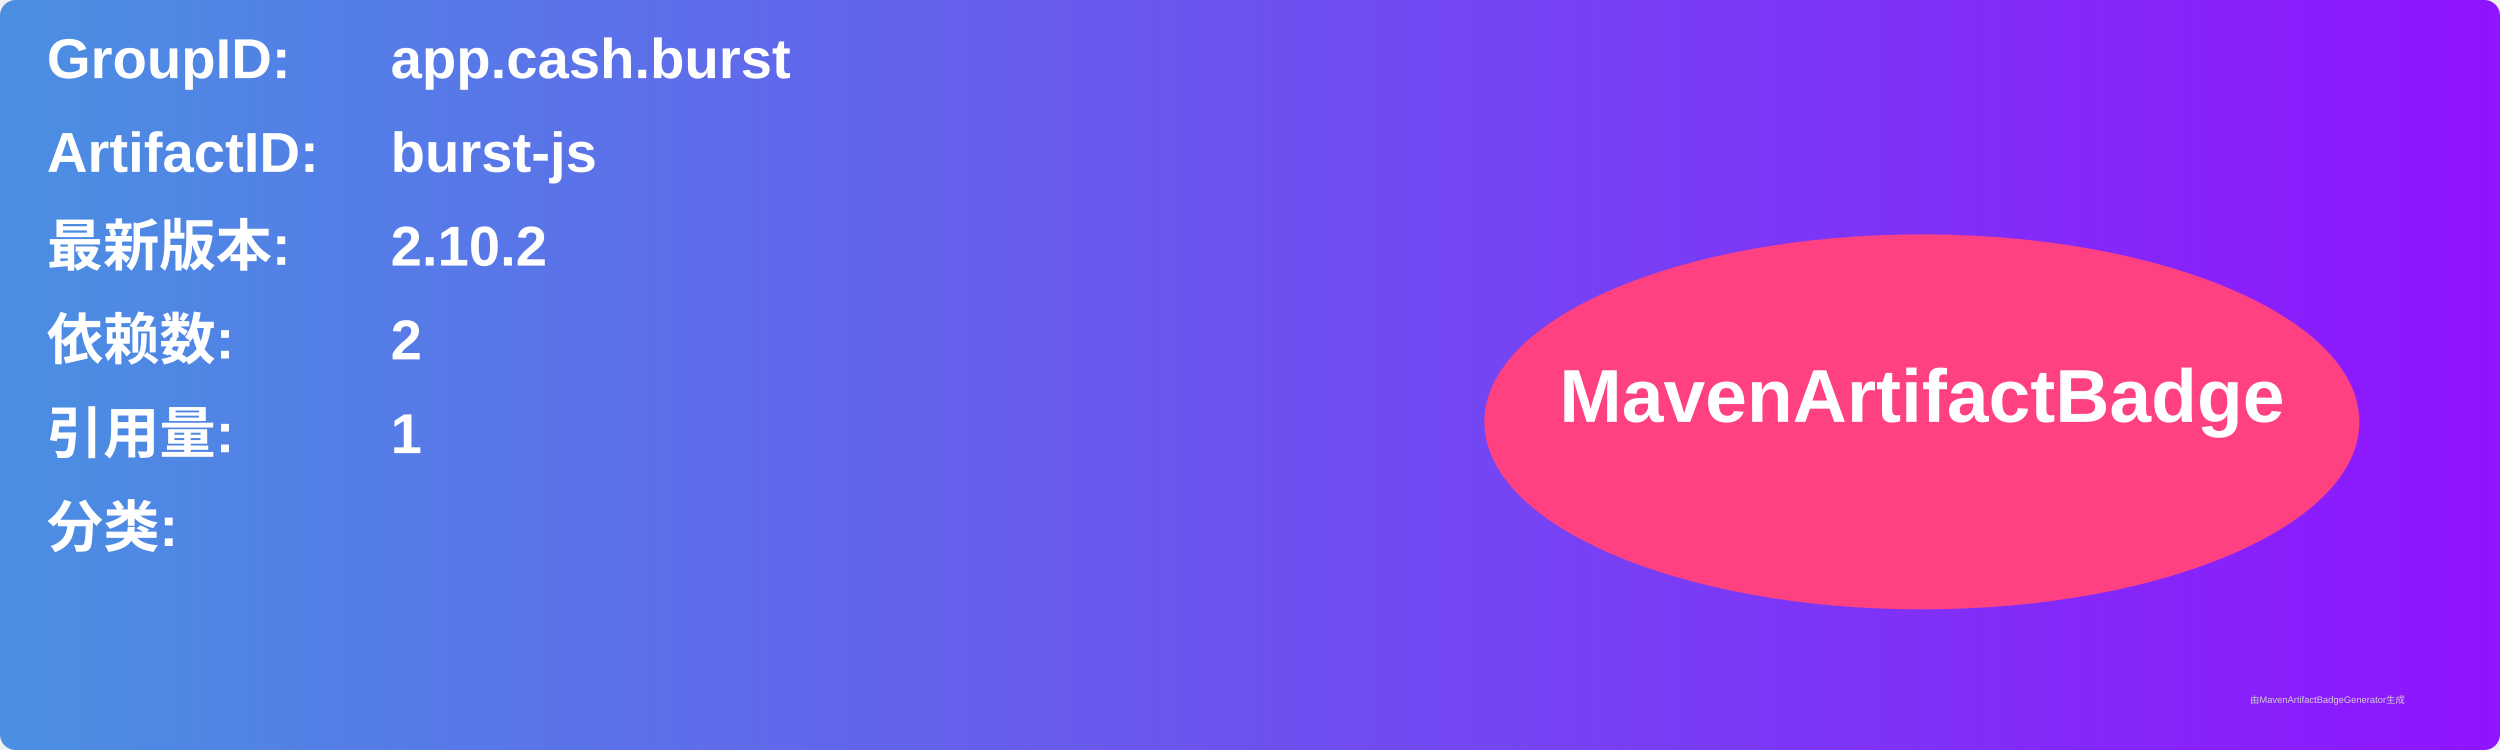
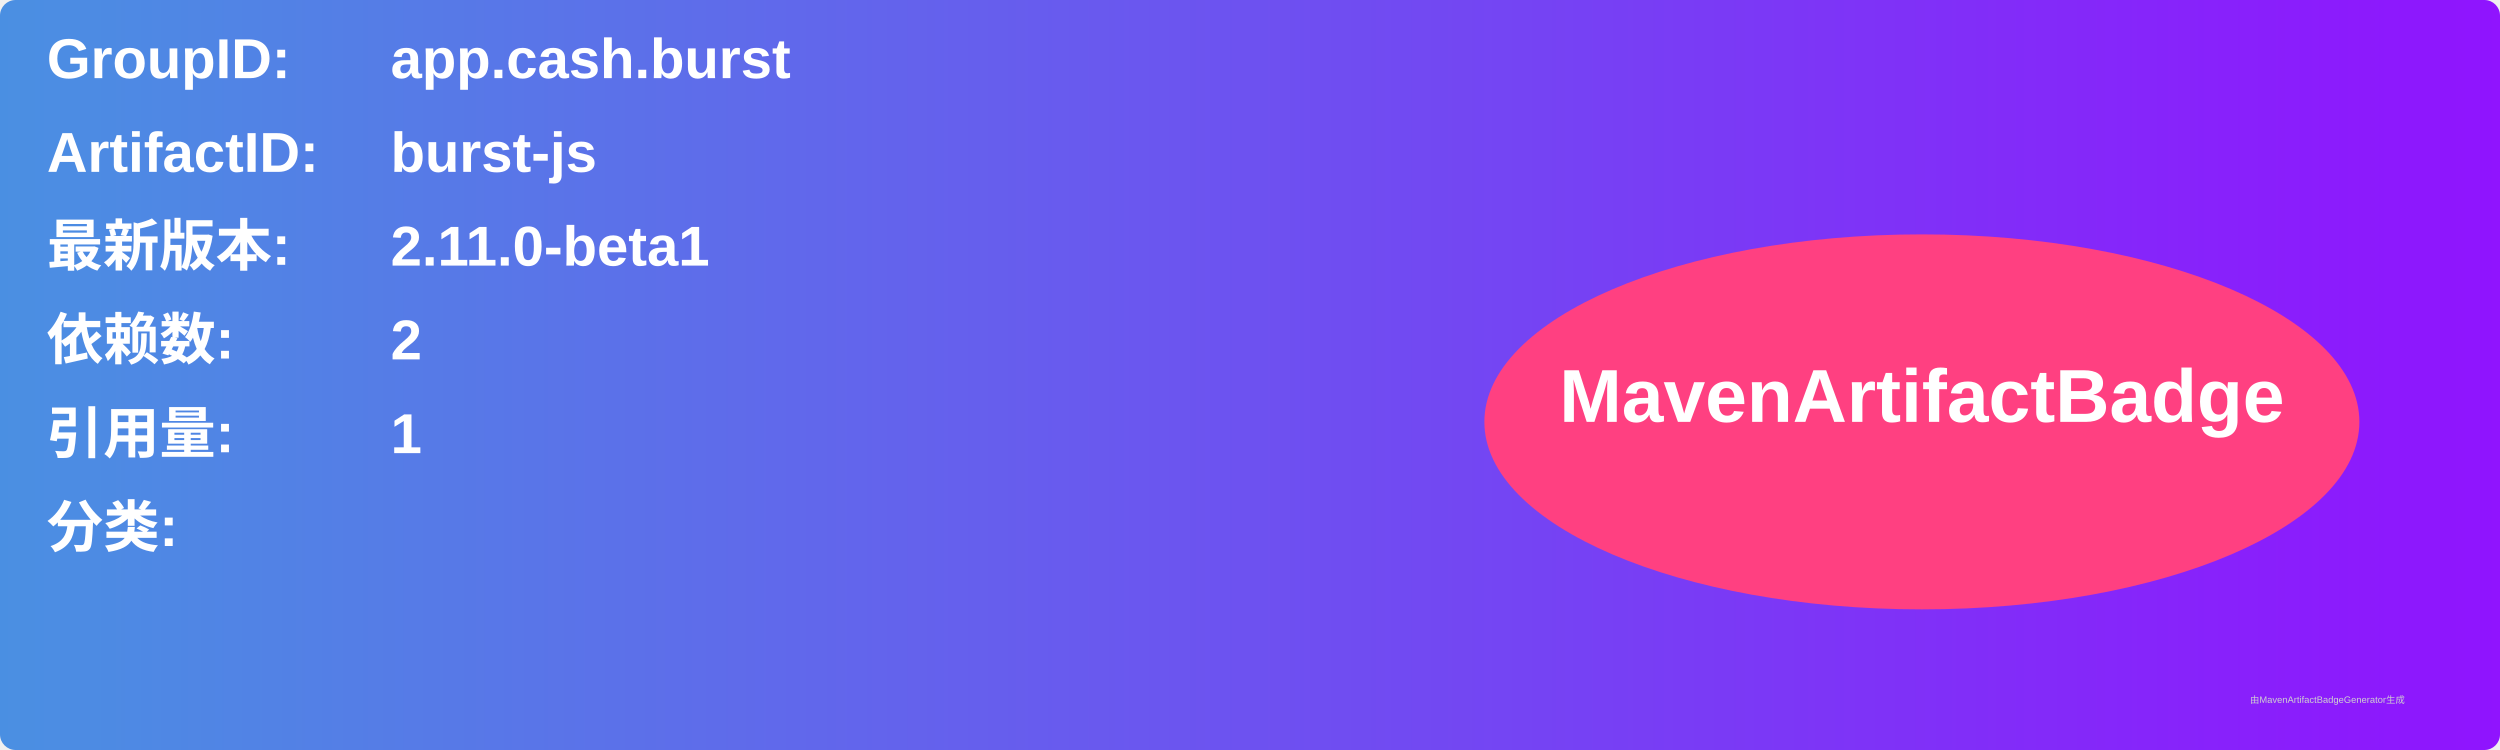
<svg xmlns="http://www.w3.org/2000/svg" width="800" height="240" viewBox="0 0 800 240">
  <linearGradient id="grad" x1="0%" y1="0%" x2="100%" y2="0%">
    <stop offset="0%" stop-color="#4a90e2" />
    <stop offset="100%" stop-color="#9013fe" />
  </linearGradient>
  <rect width="100%" height="100%" rx="5" ry="5" fill="url(#grad)" />
  <g transform="translate(15, 15)">
    <text x="0" y="10" font-family="Arial" font-size="18" fill="white" font-weight="bold" width="260">GroupID:</text>
    <text x="110" y="10" font-family="Arial" font-size="18" fill="white" font-weight="bold" width="460">app.cash.burst</text>
    <text x="0" y="40" font-family="Arial" font-size="18" fill="white" font-weight="bold" width="260">ArtifactID:</text>
    <text x="110" y="40" font-family="Arial" font-size="18" fill="white" font-weight="bold" width="460">burst-js</text>
    <text x="0" y="70" font-family="Arial" font-size="18" fill="white" font-weight="bold">最新版本:</text>
    <text x="110" y="70" font-family="Arial" font-size="18" fill="white" font-weight="bold">
-       <tspan font-weight="bold">2.10.2</tspan>
+       <tspan font-weight="bold">2.11.0-beta1</tspan>
    </text>
    <text x="0" y="100" font-family="Arial" font-size="18" fill="white" font-weight="bold">依赖数: </text>
    <text x="110" y="100" font-family="Arial" font-size="18" fill="white">
      <tspan font-weight="bold">2</tspan>
    </text>
    <text x="0" y="130" font-family="Arial" font-size="18" fill="white" font-weight="bold">引用量: </text>
    <text x="110" y="130" font-family="Arial" font-size="18" fill="white">
      <tspan font-weight="bold">1</tspan>
    </text>
    <text x="0" y="160" font-family="Arial" font-size="18" fill="white" font-weight="bold">分类:</text>
    <text x="10" y="190" font-family="Arial" font-size="10" fill="white">
      <tspan font-weight="bold" />
    </text>
    <ellipse cx="600" cy="120" rx="140" ry="60" fill="#ff4081" />
    <text x="600" y="120" text-anchor="middle" font-family="Arial" font-size="24" fill="white" font-weight="bold">MavenArtifactBadge</text>
  </g>
  <text x="720" y="225" font-family="Arial" font-size="3" fill="#d0d0d0">由MavenArtifactBadgeGenerator生成</text>
</svg>
